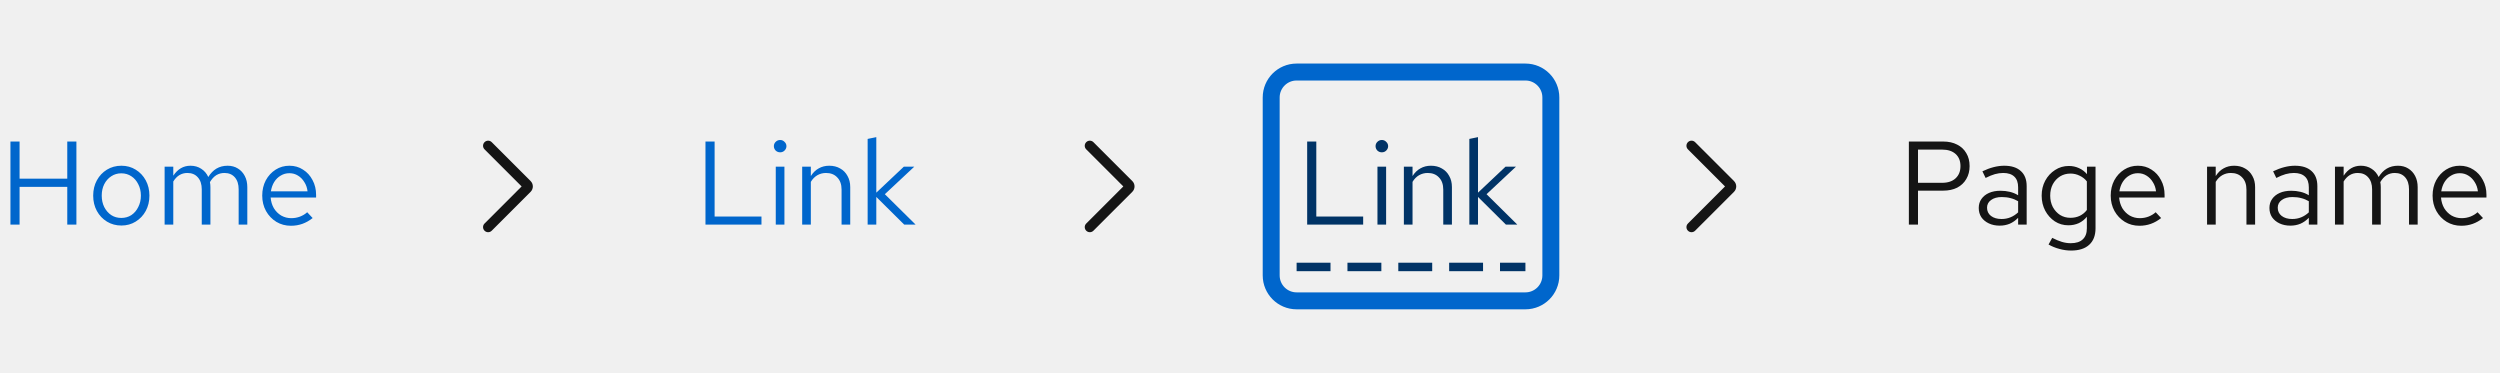
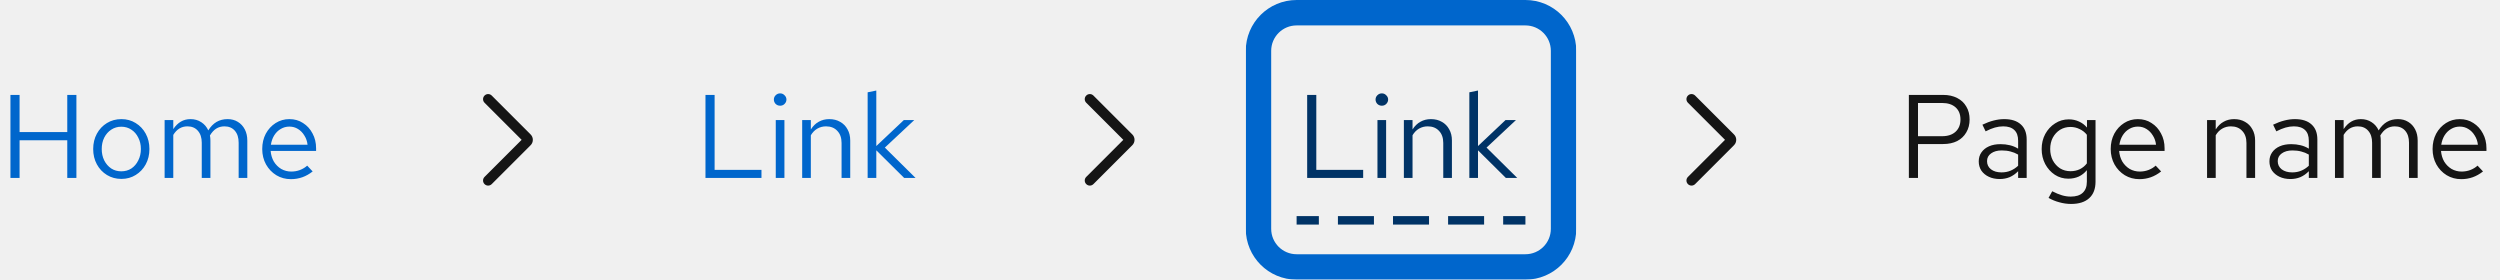
- <svg xmlns="http://www.w3.org/2000/svg" width="295" height="44" viewBox="0 0 295 44" fill="none">
-   <path d="M1.232 26.5V16.7H2.31V21.082H7.938V16.7H9.016V26.5H7.938V22.048H2.31V26.5H1.232ZM14.328 26.612C13.693 26.612 13.124 26.458 12.62 26.15C12.116 25.842 11.719 25.422 11.43 24.89C11.141 24.358 10.996 23.756 10.996 23.084C10.996 22.412 11.141 21.81 11.43 21.278C11.719 20.746 12.116 20.326 12.62 20.018C13.124 19.71 13.693 19.556 14.328 19.556C14.953 19.556 15.513 19.71 16.008 20.018C16.512 20.326 16.909 20.746 17.198 21.278C17.487 21.81 17.632 22.412 17.632 23.084C17.632 23.756 17.487 24.358 17.198 24.89C16.909 25.422 16.512 25.842 16.008 26.15C15.513 26.458 14.953 26.612 14.328 26.612ZM14.314 25.716C14.762 25.716 15.159 25.604 15.504 25.38C15.849 25.147 16.12 24.829 16.316 24.428C16.521 24.027 16.624 23.579 16.624 23.084C16.624 22.58 16.521 22.132 16.316 21.74C16.12 21.339 15.849 21.026 15.504 20.802C15.159 20.569 14.762 20.452 14.314 20.452C13.866 20.452 13.469 20.569 13.124 20.802C12.779 21.026 12.503 21.339 12.298 21.74C12.102 22.132 12.004 22.58 12.004 23.084C12.004 23.579 12.102 24.027 12.298 24.428C12.503 24.829 12.779 25.147 13.124 25.38C13.469 25.604 13.866 25.716 14.314 25.716ZM19.425 26.5V19.668H20.447V20.732C20.708 20.34 21.007 20.046 21.343 19.85C21.679 19.654 22.057 19.556 22.477 19.556C22.962 19.556 23.387 19.677 23.751 19.92C24.115 20.153 24.39 20.475 24.577 20.886C24.848 20.447 25.17 20.116 25.543 19.892C25.926 19.668 26.364 19.556 26.859 19.556C27.316 19.556 27.718 19.663 28.063 19.878C28.418 20.093 28.693 20.391 28.889 20.774C29.085 21.147 29.183 21.586 29.183 22.09V26.5H28.161V22.342C28.161 21.745 28.012 21.273 27.713 20.928C27.414 20.583 27.004 20.41 26.481 20.41C26.126 20.41 25.804 20.499 25.515 20.676C25.235 20.853 24.988 21.124 24.773 21.488C24.792 21.581 24.806 21.679 24.815 21.782C24.824 21.885 24.829 21.987 24.829 22.09V26.5H23.807V22.342C23.807 21.745 23.653 21.273 23.345 20.928C23.046 20.583 22.636 20.41 22.113 20.41C21.413 20.41 20.858 20.746 20.447 21.418V26.5H19.425ZM34.331 26.64C33.697 26.64 33.123 26.486 32.609 26.178C32.096 25.861 31.69 25.436 31.391 24.904C31.093 24.363 30.943 23.756 30.943 23.084C30.943 22.412 31.083 21.81 31.363 21.278C31.652 20.746 32.04 20.326 32.525 20.018C33.011 19.71 33.552 19.556 34.149 19.556C34.756 19.556 35.292 19.71 35.759 20.018C36.235 20.317 36.608 20.727 36.879 21.25C37.159 21.763 37.299 22.347 37.299 23V23.308H31.937C31.974 23.775 32.1 24.195 32.315 24.568C32.539 24.932 32.828 25.221 33.183 25.436C33.547 25.641 33.944 25.744 34.373 25.744C34.728 25.744 35.069 25.683 35.395 25.562C35.731 25.431 36.016 25.259 36.249 25.044L36.893 25.73C36.501 26.038 36.095 26.267 35.675 26.416C35.255 26.565 34.807 26.64 34.331 26.64ZM31.965 22.58H36.291C36.245 22.169 36.118 21.805 35.913 21.488C35.717 21.161 35.465 20.905 35.157 20.718C34.858 20.531 34.523 20.438 34.149 20.438C33.776 20.438 33.435 20.531 33.127 20.718C32.819 20.895 32.562 21.147 32.357 21.474C32.161 21.791 32.031 22.16 31.965 22.58Z" fill="#0066CC" />
-   <g clip-path="url(#clip0_4_543)">
-     <path d="M57.6 27.4C57.447 27.4 57.293 27.341 57.176 27.224C56.941 26.99 56.941 26.61 57.176 26.376L61.552 22L57.176 17.624C56.941 17.39 56.941 17.01 57.176 16.776C57.41 16.541 57.79 16.541 58.024 16.776L62.612 21.364C62.963 21.715 62.963 22.285 62.612 22.636L58.024 27.224C57.907 27.341 57.754 27.4 57.6 27.4Z" fill="#151515" />
+ <svg xmlns="http://www.w3.org/2000/svg" width="295" height="33" viewBox="0 0 295 33" fill="none">
+   <path d="M1.232 21V11.2H2.31V15.582H7.938V11.2H9.016V21H7.938V16.548H2.31V21H1.232ZM14.328 21.112C13.693 21.112 13.124 20.958 12.62 20.65C12.116 20.342 11.719 19.922 11.43 19.39C11.141 18.858 10.996 18.256 10.996 17.584C10.996 16.912 11.141 16.31 11.43 15.778C11.719 15.246 12.116 14.826 12.62 14.518C13.124 14.21 13.693 14.056 14.328 14.056C14.953 14.056 15.513 14.21 16.008 14.518C16.512 14.826 16.909 15.246 17.198 15.778C17.487 16.31 17.632 16.912 17.632 17.584C17.632 18.256 17.487 18.858 17.198 19.39C16.909 19.922 16.512 20.342 16.008 20.65C15.513 20.958 14.953 21.112 14.328 21.112ZM14.314 20.216C14.762 20.216 15.159 20.104 15.504 19.88C15.849 19.647 16.12 19.329 16.316 18.928C16.521 18.527 16.624 18.079 16.624 17.584C16.624 17.08 16.521 16.632 16.316 16.24C16.12 15.839 15.849 15.526 15.504 15.302C15.159 15.069 14.762 14.952 14.314 14.952C13.866 14.952 13.469 15.069 13.124 15.302C12.779 15.526 12.503 15.839 12.298 16.24C12.102 16.632 12.004 17.08 12.004 17.584C12.004 18.079 12.102 18.527 12.298 18.928C12.503 19.329 12.779 19.647 13.124 19.88C13.469 20.104 13.866 20.216 14.314 20.216ZM19.425 21V14.168H20.447V15.232C20.708 14.84 21.007 14.546 21.343 14.35C21.679 14.154 22.057 14.056 22.477 14.056C22.962 14.056 23.387 14.177 23.751 14.42C24.115 14.653 24.39 14.975 24.577 15.386C24.848 14.947 25.17 14.616 25.543 14.392C25.926 14.168 26.364 14.056 26.859 14.056C27.316 14.056 27.718 14.163 28.063 14.378C28.418 14.593 28.693 14.891 28.889 15.274C29.085 15.647 29.183 16.086 29.183 16.59V21H28.161V16.842C28.161 16.245 28.012 15.773 27.713 15.428C27.414 15.083 27.004 14.91 26.481 14.91C26.126 14.91 25.804 14.999 25.515 15.176C25.235 15.353 24.988 15.624 24.773 15.988C24.792 16.081 24.806 16.179 24.815 16.282C24.824 16.385 24.829 16.487 24.829 16.59V21H23.807V16.842C23.807 16.245 23.653 15.773 23.345 15.428C23.046 15.083 22.636 14.91 22.113 14.91C21.413 14.91 20.858 15.246 20.447 15.918V21H19.425ZM34.331 21.14C33.697 21.14 33.123 20.986 32.609 20.678C32.096 20.361 31.69 19.936 31.391 19.404C31.093 18.863 30.943 18.256 30.943 17.584C30.943 16.912 31.083 16.31 31.363 15.778C31.652 15.246 32.04 14.826 32.525 14.518C33.011 14.21 33.552 14.056 34.149 14.056C34.756 14.056 35.292 14.21 35.759 14.518C36.235 14.817 36.608 15.227 36.879 15.75C37.159 16.263 37.299 16.847 37.299 17.5V17.808H31.937C31.974 18.275 32.1 18.695 32.315 19.068C32.539 19.432 32.828 19.721 33.183 19.936C33.547 20.141 33.944 20.244 34.373 20.244C34.728 20.244 35.069 20.183 35.395 20.062C35.731 19.931 36.016 19.759 36.249 19.544L36.893 20.23C36.501 20.538 36.095 20.767 35.675 20.916C35.255 21.065 34.807 21.14 34.331 21.14ZM31.965 17.08H36.291C36.245 16.669 36.118 16.305 35.913 15.988C35.717 15.661 35.465 15.405 35.157 15.218C34.858 15.031 34.523 14.938 34.149 14.938C33.776 14.938 33.435 15.031 33.127 15.218C32.819 15.395 32.562 15.647 32.357 15.974C32.161 16.291 32.031 16.66 31.965 17.08Z" fill="#0066CC" />
+   <g clip-path="url(#clip0_6001_5104)">
+     <path d="M57.6 21.9C57.446 21.9 57.293 21.841 57.176 21.724C56.941 21.49 56.941 21.11 57.176 20.876L61.552 16.5L57.176 12.124C56.941 11.89 56.941 11.51 57.176 11.276C57.41 11.041 57.79 11.041 58.024 11.276L62.612 15.864C62.963 16.215 62.963 16.785 62.612 17.136L58.024 21.724C57.907 21.841 57.753 21.9 57.6 21.9Z" fill="#151515" />
  </g>
-   <path d="M83.246 26.5V16.7H84.324V25.548H89.854V26.5H83.246ZM91.54 26.5V19.668H92.562V26.5H91.54ZM92.058 17.974C91.853 17.974 91.675 17.904 91.526 17.764C91.386 17.615 91.316 17.442 91.316 17.246C91.316 17.05 91.386 16.882 91.526 16.742C91.675 16.593 91.853 16.518 92.058 16.518C92.263 16.518 92.436 16.593 92.576 16.742C92.725 16.882 92.8 17.05 92.8 17.246C92.8 17.442 92.725 17.615 92.576 17.764C92.436 17.904 92.263 17.974 92.058 17.974ZM94.657 26.5V19.668H95.679V20.774C95.941 20.363 96.253 20.06 96.617 19.864C96.981 19.659 97.392 19.556 97.849 19.556C98.344 19.556 98.773 19.663 99.137 19.878C99.511 20.083 99.8 20.377 100.005 20.76C100.22 21.133 100.327 21.572 100.327 22.076V26.5H99.305V22.37C99.305 21.763 99.137 21.287 98.801 20.942C98.475 20.587 98.031 20.41 97.471 20.41C97.098 20.41 96.757 20.499 96.449 20.676C96.141 20.853 95.885 21.115 95.679 21.46V26.5H94.657ZM102.382 26.5V16.392L103.404 16.182V22.734L106.652 19.668H107.884L104.412 22.916L108.038 26.5H106.694L103.404 23.238V26.5H102.382Z" fill="#0066CC" />
-   <g clip-path="url(#clip1_4_543)">
-     <path d="M128.6 27.4C128.446 27.4 128.293 27.341 128.176 27.224C127.941 26.99 127.941 26.61 128.176 26.376L132.552 22L128.176 17.624C127.941 17.39 127.941 17.01 128.176 16.776C128.41 16.541 128.79 16.541 129.024 16.776L133.612 21.364C133.963 21.715 133.963 22.285 133.612 22.636L129.024 27.224C128.907 27.341 128.753 27.4 128.6 27.4Z" fill="#151515" />
+   <path d="M83.246 21V11.2H84.324V20.048H89.854V21H83.246ZM91.54 21V14.168H92.562V21H91.54ZM92.058 12.474C91.853 12.474 91.675 12.404 91.526 12.264C91.386 12.115 91.316 11.942 91.316 11.746C91.316 11.55 91.386 11.382 91.526 11.242C91.675 11.093 91.853 11.018 92.058 11.018C92.263 11.018 92.436 11.093 92.576 11.242C92.725 11.382 92.8 11.55 92.8 11.746C92.8 11.942 92.725 12.115 92.576 12.264C92.436 12.404 92.263 12.474 92.058 12.474ZM94.657 21V14.168H95.679V15.274C95.941 14.863 96.253 14.56 96.617 14.364C96.981 14.159 97.392 14.056 97.849 14.056C98.344 14.056 98.773 14.163 99.137 14.378C99.511 14.583 99.8 14.877 100.005 15.26C100.22 15.633 100.327 16.072 100.327 16.576V21H99.305V16.87C99.305 16.263 99.137 15.787 98.801 15.442C98.475 15.087 98.031 14.91 97.471 14.91C97.098 14.91 96.757 14.999 96.449 15.176C96.141 15.353 95.885 15.615 95.679 15.96V21H94.657ZM102.382 21V10.892L103.404 10.682V17.234L106.652 14.168H107.884L104.412 17.416L108.038 21H106.694L103.404 17.738V21H102.382Z" fill="#0066CC" />
+   <g clip-path="url(#clip1_6001_5104)">
+     <path d="M128.6 21.9C128.446 21.9 128.293 21.841 128.176 21.724C127.941 21.49 127.941 21.11 128.176 20.876L132.552 16.5L128.176 12.124C127.941 11.89 127.941 11.51 128.176 11.276C128.41 11.041 128.79 11.041 129.024 11.276L133.612 15.864C133.963 16.215 133.963 16.785 133.612 17.136L129.024 21.724C128.907 21.841 128.753 21.9 128.6 21.9Z" fill="#151515" />
  </g>
-   <path d="M154.246 26.5V16.7H155.324V25.548H160.854V26.5H154.246ZM162.54 26.5V19.668H163.562V26.5H162.54ZM163.058 17.974C162.853 17.974 162.675 17.904 162.526 17.764C162.386 17.615 162.316 17.442 162.316 17.246C162.316 17.05 162.386 16.882 162.526 16.742C162.675 16.593 162.853 16.518 163.058 16.518C163.263 16.518 163.436 16.593 163.576 16.742C163.725 16.882 163.8 17.05 163.8 17.246C163.8 17.442 163.725 17.615 163.576 17.764C163.436 17.904 163.263 17.974 163.058 17.974ZM165.657 26.5V19.668H166.679V20.774C166.941 20.363 167.253 20.06 167.617 19.864C167.981 19.659 168.392 19.556 168.849 19.556C169.344 19.556 169.773 19.663 170.137 19.878C170.511 20.083 170.8 20.377 171.005 20.76C171.22 21.133 171.327 21.572 171.327 22.076V26.5H170.305V22.37C170.305 21.763 170.137 21.287 169.801 20.942C169.475 20.587 169.031 20.41 168.471 20.41C168.098 20.41 167.757 20.499 167.449 20.676C167.141 20.853 166.885 21.115 166.679 21.46V26.5H165.657ZM173.382 26.5V16.392L174.404 16.182V22.734L177.652 19.668H178.884L175.412 22.916L179.038 26.5H177.694L174.404 23.238V26.5H173.382Z" fill="#003366" />
-   <g clip-path="url(#clip2_4_543)">
-     <path d="M199.6 27.4C199.446 27.4 199.293 27.341 199.176 27.224C198.941 26.99 198.941 26.61 199.176 26.376L203.552 22L199.176 17.624C198.941 17.39 198.941 17.01 199.176 16.776C199.41 16.541 199.79 16.541 200.024 16.776L204.612 21.364C204.963 21.715 204.963 22.285 204.612 22.636L200.024 27.224C199.907 27.341 199.753 27.4 199.6 27.4Z" fill="#151515" />
+   <path d="M154.246 21V11.2H155.324V20.048H160.854V21H154.246ZM162.54 21V14.168H163.562V21H162.54ZM163.058 12.474C162.853 12.474 162.675 12.404 162.526 12.264C162.386 12.115 162.316 11.942 162.316 11.746C162.316 11.55 162.386 11.382 162.526 11.242C162.675 11.093 162.853 11.018 163.058 11.018C163.263 11.018 163.436 11.093 163.576 11.242C163.725 11.382 163.8 11.55 163.8 11.746C163.8 11.942 163.725 12.115 163.576 12.264C163.436 12.404 163.263 12.474 163.058 12.474ZM165.657 21V14.168H166.679V15.274C166.941 14.863 167.253 14.56 167.617 14.364C167.981 14.159 168.392 14.056 168.849 14.056C169.344 14.056 169.773 14.163 170.137 14.378C170.511 14.583 170.8 14.877 171.005 15.26C171.22 15.633 171.327 16.072 171.327 16.576V21H170.305V16.87C170.305 16.263 170.137 15.787 169.801 15.442C169.475 15.087 169.031 14.91 168.471 14.91C168.098 14.91 167.757 14.999 167.449 15.176C167.141 15.353 166.885 15.615 166.679 15.96V21H165.657ZM173.382 21V10.892L174.404 10.682V17.234L177.652 14.168H178.884L175.412 17.416L179.038 21H177.694L174.404 17.738V21H173.382Z" fill="#003366" />
+   <g clip-path="url(#clip2_6001_5104)">
+     <path d="M199.6 21.9C199.446 21.9 199.293 21.841 199.176 21.724C198.941 21.49 198.941 21.11 199.176 20.876L203.552 16.5L199.176 12.124C198.941 11.89 198.941 11.51 199.176 11.276C199.41 11.041 199.79 11.041 200.024 11.276L204.612 15.864C204.963 16.215 204.963 16.785 204.612 17.136L200.024 21.724C199.907 21.841 199.753 21.9 199.6 21.9Z" fill="#151515" />
  </g>
-   <path d="M225.246 26.5V16.7H229.292C229.927 16.7 230.477 16.821 230.944 17.064C231.411 17.297 231.77 17.633 232.022 18.072C232.283 18.501 232.414 19.01 232.414 19.598C232.414 20.177 232.283 20.685 232.022 21.124C231.77 21.563 231.411 21.903 230.944 22.146C230.477 22.379 229.927 22.496 229.292 22.496H226.324V26.5H225.246ZM226.324 21.572H229.166C229.847 21.572 230.379 21.395 230.762 21.04C231.145 20.685 231.336 20.205 231.336 19.598C231.336 18.991 231.145 18.515 230.762 18.17C230.379 17.825 229.847 17.652 229.166 17.652H226.324V21.572ZM235.969 26.626C235.483 26.626 235.054 26.537 234.681 26.36C234.307 26.183 234.013 25.94 233.799 25.632C233.593 25.315 233.491 24.951 233.491 24.54C233.491 24.129 233.598 23.775 233.813 23.476C234.027 23.168 234.326 22.93 234.709 22.762C235.091 22.594 235.539 22.51 236.053 22.51C236.445 22.51 236.813 22.552 237.159 22.636C237.513 22.72 237.84 22.855 238.139 23.042V22.104C238.139 21.544 237.989 21.124 237.691 20.844C237.392 20.555 236.953 20.41 236.375 20.41C236.057 20.41 235.731 20.457 235.395 20.55C235.068 20.643 234.704 20.793 234.303 20.998L233.925 20.214C234.839 19.775 235.698 19.556 236.501 19.556C237.35 19.556 238.003 19.766 238.461 20.186C238.918 20.597 239.147 21.189 239.147 21.964V26.5H238.139V25.702C237.84 26.01 237.509 26.243 237.145 26.402C236.781 26.551 236.389 26.626 235.969 26.626ZM234.471 24.512C234.471 24.913 234.625 25.235 234.933 25.478C235.25 25.721 235.665 25.842 236.179 25.842C236.561 25.842 236.911 25.777 237.229 25.646C237.555 25.515 237.859 25.319 238.139 25.058V23.742C237.849 23.574 237.551 23.453 237.243 23.378C236.935 23.294 236.589 23.252 236.207 23.252C235.684 23.252 235.264 23.369 234.947 23.602C234.629 23.826 234.471 24.129 234.471 24.512ZM244.388 29.566C243.93 29.566 243.468 29.501 243.002 29.37C242.544 29.249 242.12 29.076 241.728 28.852L242.162 28.068C242.582 28.283 242.964 28.441 243.31 28.544C243.655 28.647 244 28.698 244.346 28.698C244.971 28.698 245.442 28.549 245.76 28.25C246.086 27.951 246.25 27.517 246.25 26.948V25.576C245.988 25.903 245.671 26.155 245.298 26.332C244.924 26.5 244.514 26.584 244.066 26.584C243.478 26.584 242.946 26.43 242.47 26.122C241.994 25.805 241.616 25.385 241.336 24.862C241.056 24.33 240.916 23.737 240.916 23.084C240.916 22.431 241.056 21.843 241.336 21.32C241.625 20.788 242.012 20.368 242.498 20.06C242.983 19.743 243.524 19.584 244.122 19.584C244.551 19.584 244.948 19.668 245.312 19.836C245.676 19.995 245.993 20.233 246.264 20.55V19.668H247.272V26.934C247.272 27.783 247.024 28.432 246.53 28.88C246.035 29.337 245.321 29.566 244.388 29.566ZM244.318 25.702C244.719 25.702 245.088 25.623 245.424 25.464C245.76 25.296 246.035 25.067 246.25 24.778V21.404C246.026 21.115 245.741 20.891 245.396 20.732C245.06 20.564 244.7 20.48 244.318 20.48C243.86 20.48 243.45 20.592 243.086 20.816C242.731 21.04 242.446 21.348 242.232 21.74C242.026 22.132 241.924 22.58 241.924 23.084C241.924 23.579 242.026 24.027 242.232 24.428C242.446 24.82 242.731 25.133 243.086 25.366C243.45 25.59 243.86 25.702 244.318 25.702ZM252.452 26.64C251.818 26.64 251.244 26.486 250.73 26.178C250.217 25.861 249.811 25.436 249.512 24.904C249.214 24.363 249.064 23.756 249.064 23.084C249.064 22.412 249.204 21.81 249.484 21.278C249.774 20.746 250.161 20.326 250.646 20.018C251.132 19.71 251.673 19.556 252.27 19.556C252.877 19.556 253.414 19.71 253.88 20.018C254.356 20.317 254.73 20.727 255 21.25C255.28 21.763 255.42 22.347 255.42 23V23.308H250.058C250.096 23.775 250.222 24.195 250.436 24.568C250.66 24.932 250.95 25.221 251.304 25.436C251.668 25.641 252.065 25.744 252.494 25.744C252.849 25.744 253.19 25.683 253.516 25.562C253.852 25.431 254.137 25.259 254.37 25.044L255.014 25.73C254.622 26.038 254.216 26.267 253.796 26.416C253.376 26.565 252.928 26.64 252.452 26.64ZM250.086 22.58H254.412C254.366 22.169 254.24 21.805 254.034 21.488C253.838 21.161 253.586 20.905 253.278 20.718C252.98 20.531 252.644 20.438 252.27 20.438C251.897 20.438 251.556 20.531 251.248 20.718C250.94 20.895 250.684 21.147 250.478 21.474C250.282 21.791 250.152 22.16 250.086 22.58ZM260.433 26.5V19.668H261.455V20.774C261.716 20.363 262.029 20.06 262.393 19.864C262.757 19.659 263.167 19.556 263.625 19.556C264.119 19.556 264.549 19.663 264.913 19.878C265.286 20.083 265.575 20.377 265.781 20.76C265.995 21.133 266.103 21.572 266.103 22.076V26.5H265.081V22.37C265.081 21.763 264.913 21.287 264.577 20.942C264.25 20.587 263.807 20.41 263.247 20.41C262.873 20.41 262.533 20.499 262.225 20.676C261.917 20.853 261.66 21.115 261.455 21.46V26.5H260.433ZM270.271 26.626C269.786 26.626 269.357 26.537 268.983 26.36C268.61 26.183 268.316 25.94 268.101 25.632C267.896 25.315 267.793 24.951 267.793 24.54C267.793 24.129 267.901 23.775 268.115 23.476C268.33 23.168 268.629 22.93 269.011 22.762C269.394 22.594 269.842 22.51 270.355 22.51C270.747 22.51 271.116 22.552 271.461 22.636C271.816 22.72 272.143 22.855 272.441 23.042V22.104C272.441 21.544 272.292 21.124 271.993 20.844C271.695 20.555 271.256 20.41 270.677 20.41C270.36 20.41 270.033 20.457 269.697 20.55C269.371 20.643 269.007 20.793 268.605 20.998L268.227 20.214C269.142 19.775 270.001 19.556 270.803 19.556C271.653 19.556 272.306 19.766 272.763 20.186C273.221 20.597 273.449 21.189 273.449 21.964V26.5H272.441V25.702C272.143 26.01 271.811 26.243 271.447 26.402C271.083 26.551 270.691 26.626 270.271 26.626ZM268.773 24.512C268.773 24.913 268.927 25.235 269.235 25.478C269.553 25.721 269.968 25.842 270.481 25.842C270.864 25.842 271.214 25.777 271.531 25.646C271.858 25.515 272.161 25.319 272.441 25.058V23.742C272.152 23.574 271.853 23.453 271.545 23.378C271.237 23.294 270.892 23.252 270.509 23.252C269.987 23.252 269.567 23.369 269.249 23.602C268.932 23.826 268.773 24.129 268.773 24.512ZM275.527 26.5V19.668H276.549V20.732C276.81 20.34 277.109 20.046 277.445 19.85C277.781 19.654 278.159 19.556 278.579 19.556C279.064 19.556 279.489 19.677 279.853 19.92C280.217 20.153 280.492 20.475 280.679 20.886C280.949 20.447 281.271 20.116 281.645 19.892C282.027 19.668 282.466 19.556 282.961 19.556C283.418 19.556 283.819 19.663 284.165 19.878C284.519 20.093 284.795 20.391 284.991 20.774C285.187 21.147 285.285 21.586 285.285 22.09V26.5H284.263V22.342C284.263 21.745 284.113 21.273 283.815 20.928C283.516 20.583 283.105 20.41 282.583 20.41C282.228 20.41 281.906 20.499 281.617 20.676C281.337 20.853 281.089 21.124 280.875 21.488C280.893 21.581 280.907 21.679 280.917 21.782C280.926 21.885 280.931 21.987 280.931 22.09V26.5H279.909V22.342C279.909 21.745 279.755 21.273 279.447 20.928C279.148 20.583 278.737 20.41 278.215 20.41C277.515 20.41 276.959 20.746 276.549 21.418V26.5H275.527ZM290.433 26.64C289.798 26.64 289.224 26.486 288.711 26.178C288.197 25.861 287.791 25.436 287.493 24.904C287.194 24.363 287.045 23.756 287.045 23.084C287.045 22.412 287.185 21.81 287.465 21.278C287.754 20.746 288.141 20.326 288.627 20.018C289.112 19.71 289.653 19.556 290.251 19.556C290.857 19.556 291.394 19.71 291.861 20.018C292.337 20.317 292.71 20.727 292.981 21.25C293.261 21.763 293.401 22.347 293.401 23V23.308H288.039C288.076 23.775 288.202 24.195 288.417 24.568C288.641 24.932 288.93 25.221 289.285 25.436C289.649 25.641 290.045 25.744 290.475 25.744C290.829 25.744 291.17 25.683 291.497 25.562C291.833 25.431 292.117 25.259 292.351 25.044L292.995 25.73C292.603 26.038 292.197 26.267 291.777 26.416C291.357 26.565 290.909 26.64 290.433 26.64ZM288.067 22.58H292.393C292.346 22.169 292.22 21.805 292.015 21.488C291.819 21.161 291.567 20.905 291.259 20.718C290.96 20.531 290.624 20.438 290.251 20.438C289.877 20.438 289.537 20.531 289.229 20.718C288.921 20.895 288.664 21.147 288.459 21.474C288.263 21.791 288.132 22.16 288.067 22.58Z" fill="#151515" />
-   <line x1="153.5" y1="31.5" x2="179.5" y2="31.5" stroke="#003366" stroke-linecap="square" stroke-dasharray="3 3" />
-   <rect x="150" y="8.5" width="33" height="27" rx="3" stroke="#0066CC" stroke-width="2" />
+   <path d="M225.246 21V11.2H229.292C229.927 11.2 230.477 11.321 230.944 11.564C231.411 11.797 231.77 12.133 232.022 12.572C232.283 13.001 232.414 13.51 232.414 14.098C232.414 14.677 232.283 15.185 232.022 15.624C231.77 16.063 231.411 16.403 230.944 16.646C230.477 16.879 229.927 16.996 229.292 16.996H226.324V21H225.246ZM226.324 16.072H229.166C229.847 16.072 230.379 15.895 230.762 15.54C231.145 15.185 231.336 14.705 231.336 14.098C231.336 13.491 231.145 13.015 230.762 12.67C230.379 12.325 229.847 12.152 229.166 12.152H226.324V16.072ZM235.969 21.126C235.483 21.126 235.054 21.037 234.681 20.86C234.307 20.683 234.013 20.44 233.799 20.132C233.593 19.815 233.491 19.451 233.491 19.04C233.491 18.629 233.598 18.275 233.813 17.976C234.027 17.668 234.326 17.43 234.709 17.262C235.091 17.094 235.539 17.01 236.053 17.01C236.445 17.01 236.813 17.052 237.159 17.136C237.513 17.22 237.84 17.355 238.139 17.542V16.604C238.139 16.044 237.989 15.624 237.691 15.344C237.392 15.055 236.953 14.91 236.375 14.91C236.057 14.91 235.731 14.957 235.395 15.05C235.068 15.143 234.704 15.293 234.303 15.498L233.925 14.714C234.839 14.275 235.698 14.056 236.501 14.056C237.35 14.056 238.003 14.266 238.461 14.686C238.918 15.097 239.147 15.689 239.147 16.464V21H238.139V20.202C237.84 20.51 237.509 20.743 237.145 20.902C236.781 21.051 236.389 21.126 235.969 21.126ZM234.471 19.012C234.471 19.413 234.625 19.735 234.933 19.978C235.25 20.221 235.665 20.342 236.179 20.342C236.561 20.342 236.911 20.277 237.229 20.146C237.555 20.015 237.859 19.819 238.139 19.558V18.242C237.849 18.074 237.551 17.953 237.243 17.878C236.935 17.794 236.589 17.752 236.207 17.752C235.684 17.752 235.264 17.869 234.947 18.102C234.629 18.326 234.471 18.629 234.471 19.012ZM244.388 24.066C243.93 24.066 243.468 24.001 243.002 23.87C242.544 23.749 242.12 23.576 241.728 23.352L242.162 22.568C242.582 22.783 242.964 22.941 243.31 23.044C243.655 23.147 244 23.198 244.346 23.198C244.971 23.198 245.442 23.049 245.76 22.75C246.086 22.451 246.25 22.017 246.25 21.448V20.076C245.988 20.403 245.671 20.655 245.298 20.832C244.924 21 244.514 21.084 244.066 21.084C243.478 21.084 242.946 20.93 242.47 20.622C241.994 20.305 241.616 19.885 241.336 19.362C241.056 18.83 240.916 18.237 240.916 17.584C240.916 16.931 241.056 16.343 241.336 15.82C241.625 15.288 242.012 14.868 242.498 14.56C242.983 14.243 243.524 14.084 244.122 14.084C244.551 14.084 244.948 14.168 245.312 14.336C245.676 14.495 245.993 14.733 246.264 15.05V14.168H247.272V21.434C247.272 22.283 247.024 22.932 246.53 23.38C246.035 23.837 245.321 24.066 244.388 24.066ZM244.318 20.202C244.719 20.202 245.088 20.123 245.424 19.964C245.76 19.796 246.035 19.567 246.25 19.278V15.904C246.026 15.615 245.741 15.391 245.396 15.232C245.06 15.064 244.7 14.98 244.318 14.98C243.86 14.98 243.45 15.092 243.086 15.316C242.731 15.54 242.446 15.848 242.232 16.24C242.026 16.632 241.924 17.08 241.924 17.584C241.924 18.079 242.026 18.527 242.232 18.928C242.446 19.32 242.731 19.633 243.086 19.866C243.45 20.09 243.86 20.202 244.318 20.202ZM252.452 21.14C251.818 21.14 251.244 20.986 250.73 20.678C250.217 20.361 249.811 19.936 249.512 19.404C249.214 18.863 249.064 18.256 249.064 17.584C249.064 16.912 249.204 16.31 249.484 15.778C249.774 15.246 250.161 14.826 250.646 14.518C251.132 14.21 251.673 14.056 252.27 14.056C252.877 14.056 253.414 14.21 253.88 14.518C254.356 14.817 254.73 15.227 255 15.75C255.28 16.263 255.42 16.847 255.42 17.5V17.808H250.058C250.096 18.275 250.222 18.695 250.436 19.068C250.66 19.432 250.95 19.721 251.304 19.936C251.668 20.141 252.065 20.244 252.494 20.244C252.849 20.244 253.19 20.183 253.516 20.062C253.852 19.931 254.137 19.759 254.37 19.544L255.014 20.23C254.622 20.538 254.216 20.767 253.796 20.916C253.376 21.065 252.928 21.14 252.452 21.14ZM250.086 17.08H254.412C254.366 16.669 254.24 16.305 254.034 15.988C253.838 15.661 253.586 15.405 253.278 15.218C252.98 15.031 252.644 14.938 252.27 14.938C251.897 14.938 251.556 15.031 251.248 15.218C250.94 15.395 250.684 15.647 250.478 15.974C250.282 16.291 250.152 16.66 250.086 17.08ZM260.433 21V14.168H261.455V15.274C261.716 14.863 262.029 14.56 262.393 14.364C262.757 14.159 263.167 14.056 263.625 14.056C264.119 14.056 264.549 14.163 264.913 14.378C265.286 14.583 265.575 14.877 265.781 15.26C265.995 15.633 266.103 16.072 266.103 16.576V21H265.081V16.87C265.081 16.263 264.913 15.787 264.577 15.442C264.25 15.087 263.807 14.91 263.247 14.91C262.873 14.91 262.533 14.999 262.225 15.176C261.917 15.353 261.66 15.615 261.455 15.96V21H260.433ZM270.271 21.126C269.786 21.126 269.357 21.037 268.983 20.86C268.61 20.683 268.316 20.44 268.101 20.132C267.896 19.815 267.793 19.451 267.793 19.04C267.793 18.629 267.901 18.275 268.115 17.976C268.33 17.668 268.629 17.43 269.011 17.262C269.394 17.094 269.842 17.01 270.355 17.01C270.747 17.01 271.116 17.052 271.461 17.136C271.816 17.22 272.143 17.355 272.441 17.542V16.604C272.441 16.044 272.292 15.624 271.993 15.344C271.695 15.055 271.256 14.91 270.677 14.91C270.36 14.91 270.033 14.957 269.697 15.05C269.371 15.143 269.007 15.293 268.605 15.498L268.227 14.714C269.142 14.275 270.001 14.056 270.803 14.056C271.653 14.056 272.306 14.266 272.763 14.686C273.221 15.097 273.449 15.689 273.449 16.464V21H272.441V20.202C272.143 20.51 271.811 20.743 271.447 20.902C271.083 21.051 270.691 21.126 270.271 21.126ZM268.773 19.012C268.773 19.413 268.927 19.735 269.235 19.978C269.553 20.221 269.968 20.342 270.481 20.342C270.864 20.342 271.214 20.277 271.531 20.146C271.858 20.015 272.161 19.819 272.441 19.558V18.242C272.152 18.074 271.853 17.953 271.545 17.878C271.237 17.794 270.892 17.752 270.509 17.752C269.987 17.752 269.567 17.869 269.249 18.102C268.932 18.326 268.773 18.629 268.773 19.012ZM275.527 21V14.168H276.549V15.232C276.81 14.84 277.109 14.546 277.445 14.35C277.781 14.154 278.159 14.056 278.579 14.056C279.064 14.056 279.489 14.177 279.853 14.42C280.217 14.653 280.492 14.975 280.679 15.386C280.949 14.947 281.271 14.616 281.645 14.392C282.027 14.168 282.466 14.056 282.961 14.056C283.418 14.056 283.819 14.163 284.165 14.378C284.519 14.593 284.795 14.891 284.991 15.274C285.187 15.647 285.285 16.086 285.285 16.59V21H284.263V16.842C284.263 16.245 284.113 15.773 283.815 15.428C283.516 15.083 283.105 14.91 282.583 14.91C282.228 14.91 281.906 14.999 281.617 15.176C281.337 15.353 281.089 15.624 280.875 15.988C280.893 16.081 280.907 16.179 280.917 16.282C280.926 16.385 280.931 16.487 280.931 16.59V21H279.909V16.842C279.909 16.245 279.755 15.773 279.447 15.428C279.148 15.083 278.737 14.91 278.215 14.91C277.515 14.91 276.959 15.246 276.549 15.918V21H275.527ZM290.433 21.14C289.798 21.14 289.224 20.986 288.711 20.678C288.197 20.361 287.791 19.936 287.493 19.404C287.194 18.863 287.045 18.256 287.045 17.584C287.045 16.912 287.185 16.31 287.465 15.778C287.754 15.246 288.141 14.826 288.627 14.518C289.112 14.21 289.653 14.056 290.251 14.056C290.857 14.056 291.394 14.21 291.861 14.518C292.337 14.817 292.71 15.227 292.981 15.75C293.261 16.263 293.401 16.847 293.401 17.5V17.808H288.039C288.076 18.275 288.202 18.695 288.417 19.068C288.641 19.432 288.93 19.721 289.285 19.936C289.649 20.141 290.045 20.244 290.475 20.244C290.829 20.244 291.17 20.183 291.497 20.062C291.833 19.931 292.117 19.759 292.351 19.544L292.995 20.23C292.603 20.538 292.197 20.767 291.777 20.916C291.357 21.065 290.909 21.14 290.433 21.14ZM288.067 17.08H292.393C292.346 16.669 292.22 16.305 292.015 15.988C291.819 15.661 291.567 15.405 291.259 15.218C290.96 15.031 290.624 14.938 290.251 14.938C289.877 14.938 289.537 15.031 289.229 15.218C288.921 15.395 288.664 15.647 288.459 15.974C288.263 16.291 288.132 16.66 288.067 17.08Z" fill="#151515" />
+   <path d="M153.5 26H155.125M179.5 26H177.875M158.375 26H161.625M164.875 26H168.125M171.375 26H174.625" stroke-linecap="square" stroke="#003366" />
+   <mask id="stroke0_6001_5104" maskUnits="userSpaceOnUse" x="147" y="0" width="39" height="33" fill="black">
+     <rect fill="white" x="147" width="39" height="33" />
+     <path d="M150 6C150 4.343 151.343 3 153 3H180C181.657 3 183 4.343 183 6V27C183 28.657 181.657 30 180 30H153C151.343 30 150 28.657 150 27V6Z" />
+   </mask>
+   <path d="M153 30H180C181.657 30 183 28.657 183 27V6C183 4.343 181.657 3 180 3H153C151.343 3 150 4.343 150 6V27C150 28.657 151.343 30 153 30Z" stroke-width="6" stroke="#0066CC" mask="url(#stroke0_6001_5104)" />
  <defs>
-     <clipPath id="clip0_4_543">
-       <rect width="12" height="12" fill="white" transform="translate(54 16)" />
+     <clipPath id="clip0_6001_5104">
+       <rect width="12" height="12" fill="white" transform="translate(54 10.5)" />
    </clipPath>
-     <clipPath id="clip1_4_543">
-       <rect width="12" height="12" fill="white" transform="translate(125 16)" />
+     <clipPath id="clip1_6001_5104">
+       <rect width="12" height="12" fill="white" transform="translate(125 10.5)" />
    </clipPath>
-     <clipPath id="clip2_4_543">
-       <rect width="12" height="12" fill="white" transform="translate(196 16)" />
+     <clipPath id="clip2_6001_5104">
+       <rect width="12" height="12" fill="white" transform="translate(196 10.5)" />
    </clipPath>
  </defs>
</svg>
